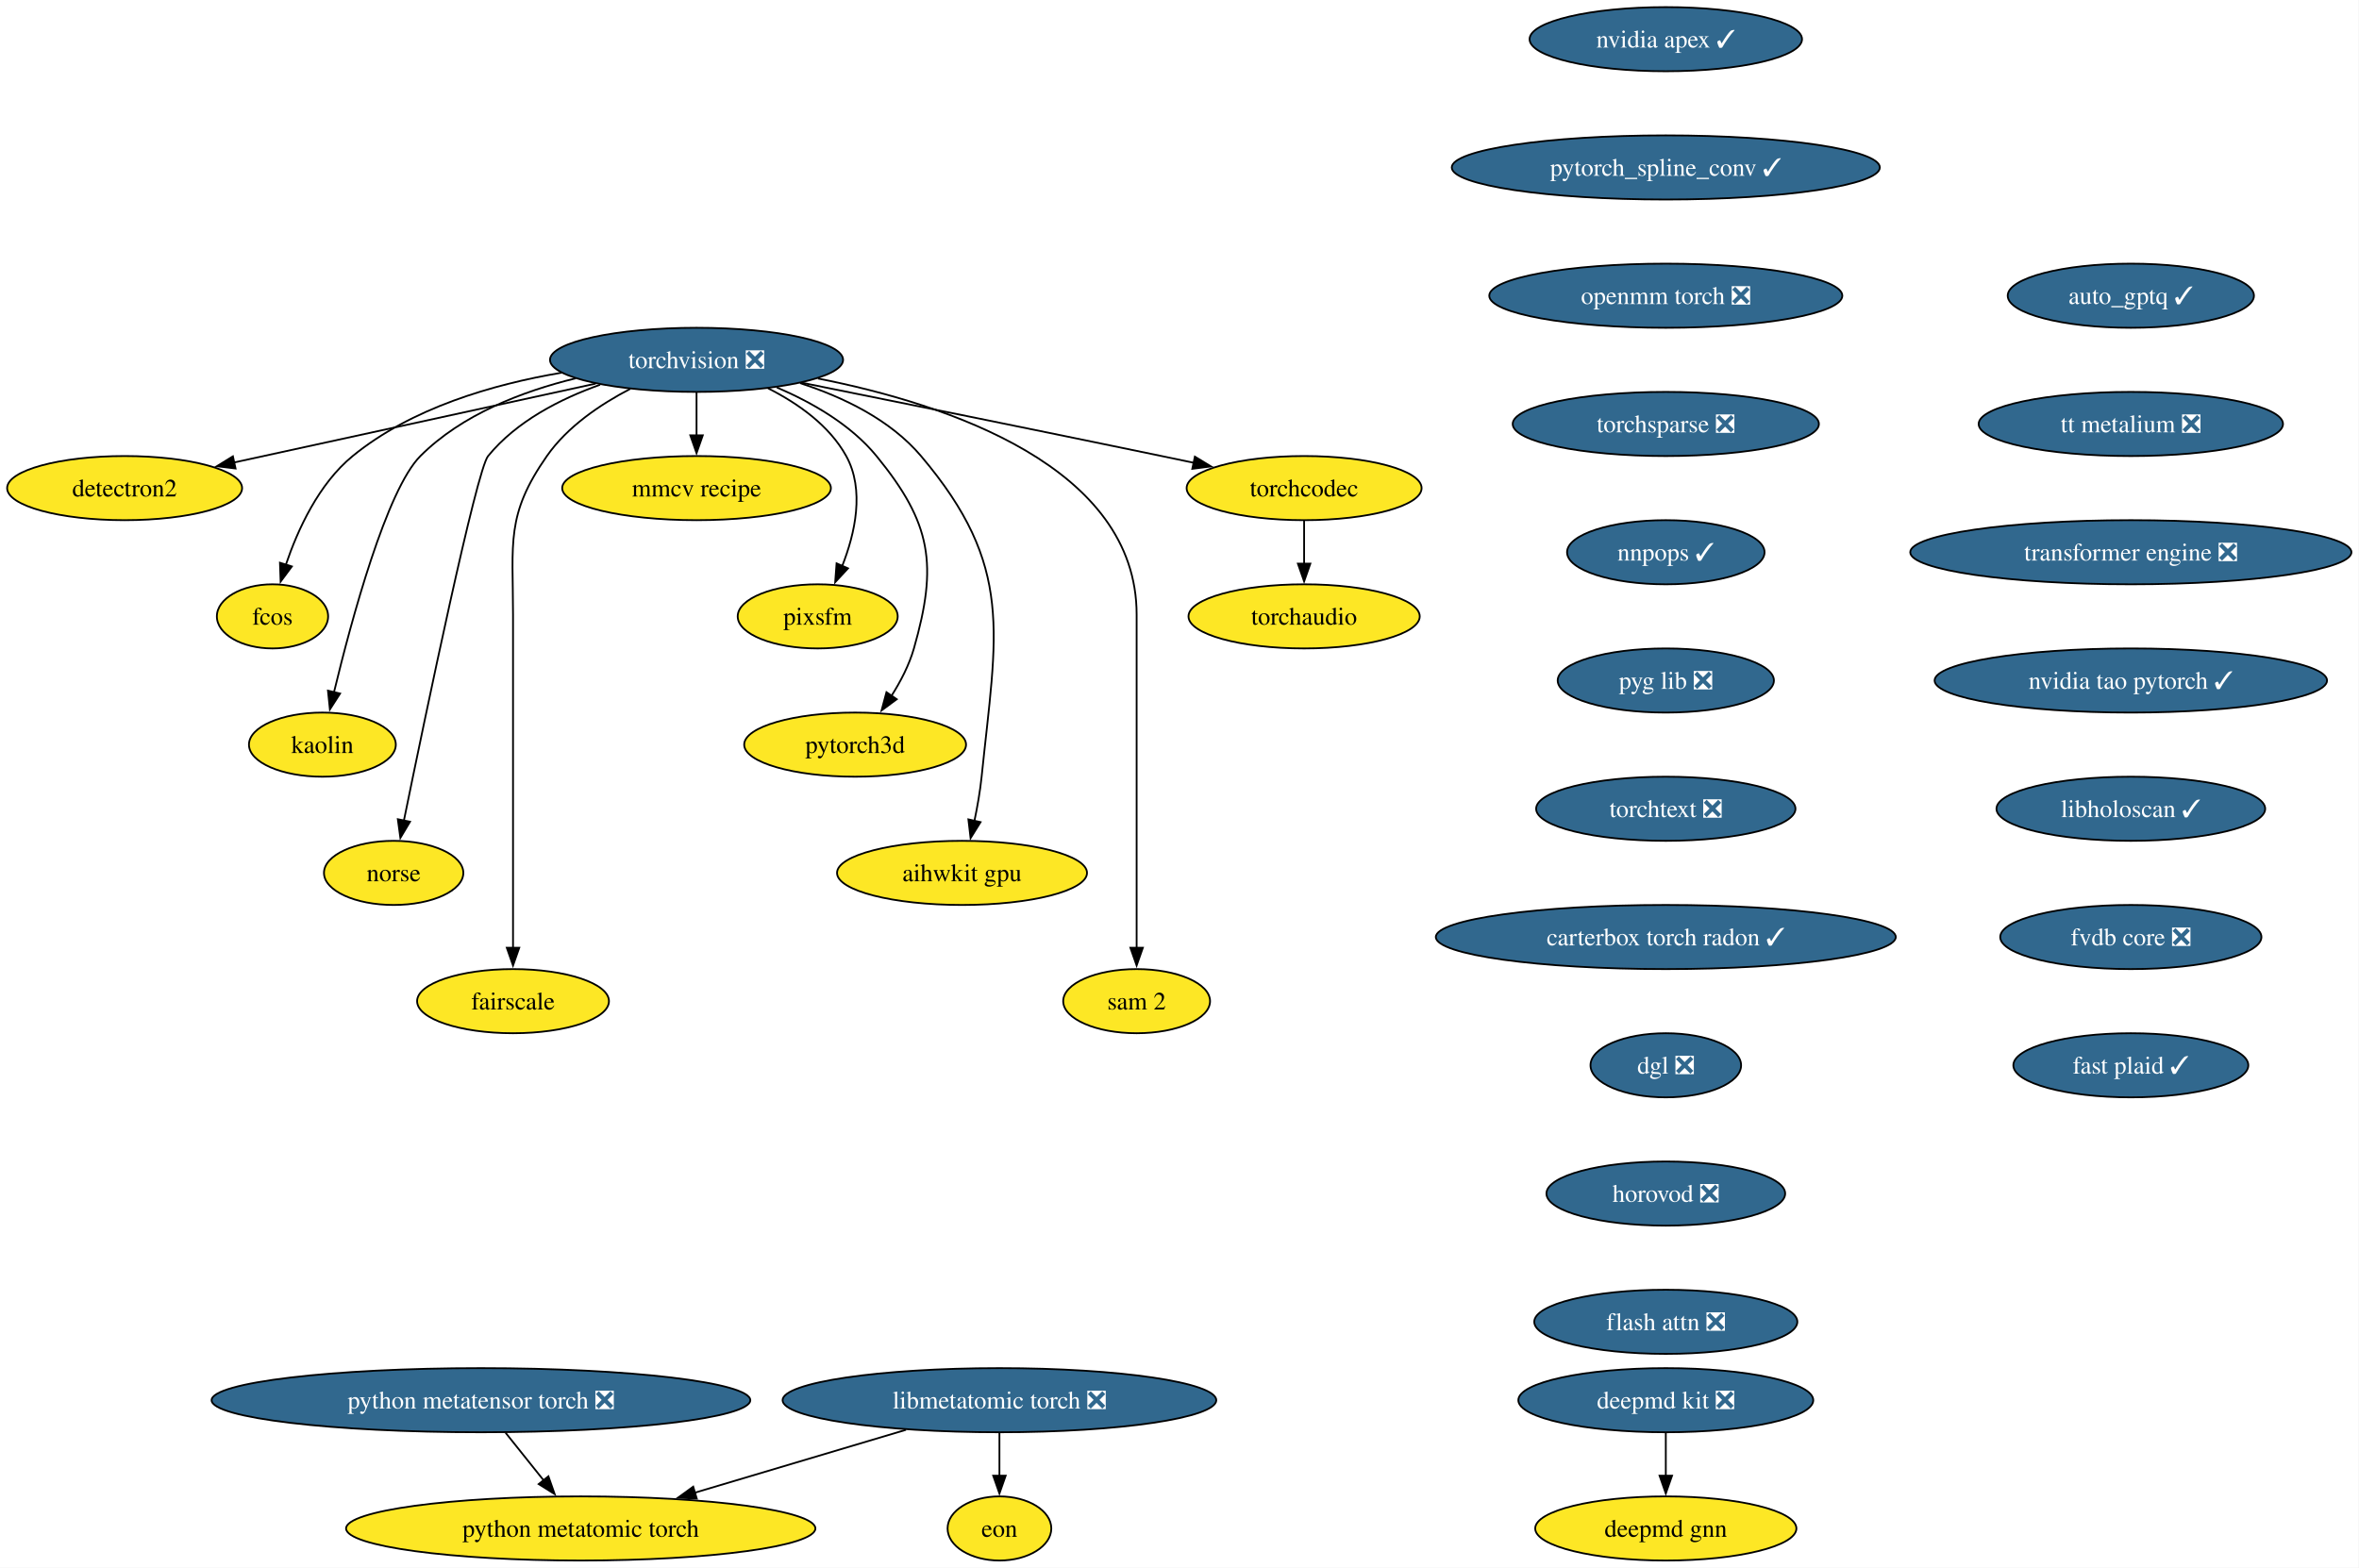
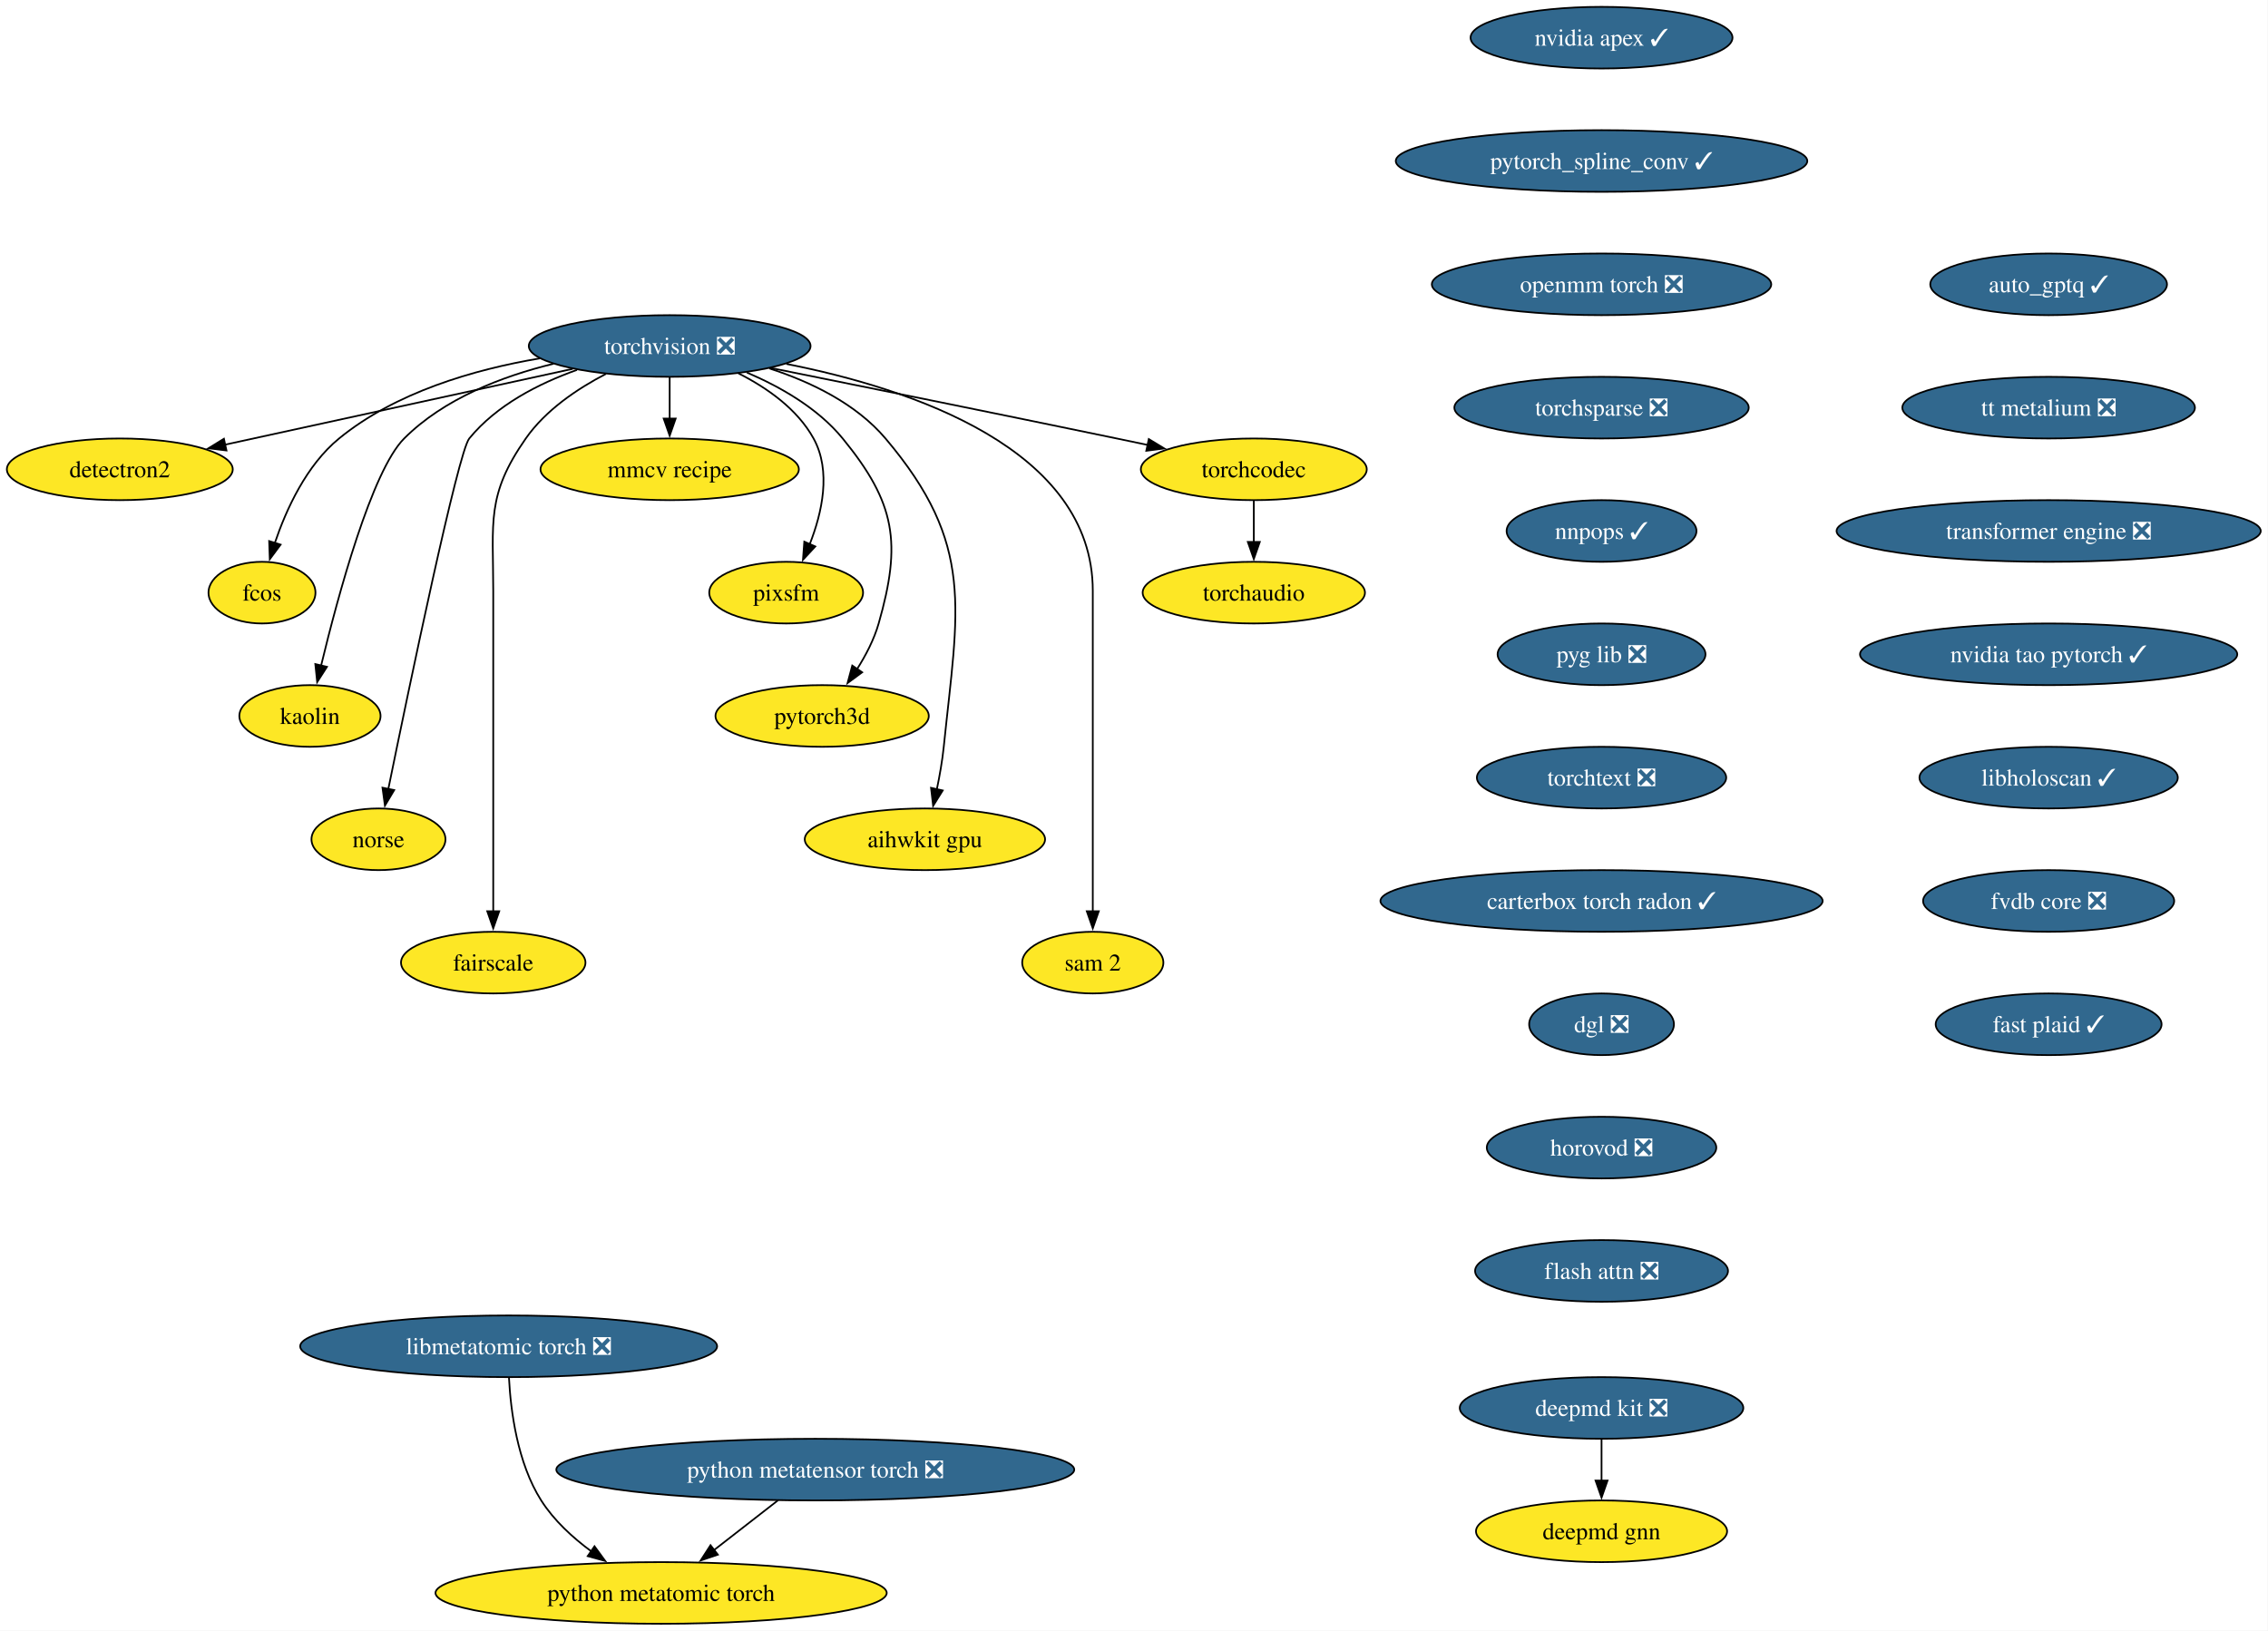
- <svg xmlns="http://www.w3.org/2000/svg" xmlns:xlink="http://www.w3.org/1999/xlink" width="1324pt" height="880pt" viewBox="0.00 0.00 1324.00 880.00">
-   <g id="graph0" class="graph" transform="scale(1 1) rotate(0) translate(4 876)">
-     <polygon fill="white" stroke="none" points="-4,4 -4,-876 1319.75,-876 1319.75,4 -4,4" />
+ <svg xmlns="http://www.w3.org/2000/svg" xmlns:xlink="http://www.w3.org/1999/xlink" width="1324pt" height="952pt" viewBox="0.00 0.00 1324.00 952.00">
+   <g id="graph0" class="graph" transform="scale(1 1) rotate(0) translate(4 948)">
+     <polygon fill="white" stroke="none" points="-4,4 -4,-948 1319.75,-948 1319.75,4 -4,4" />
    <g id="node1" class="node">
      <g id="a_node1">
        <a xlink:href="https://github.com/conda-forge/torchvision-feedstock/pull/161" xlink:title="torchvision ❎">
-           <ellipse fill="#31688e" stroke="black" cx="386.94" cy="-674" rx="82.25" ry="18" />
-           <text xml:space="preserve" text-anchor="middle" x="386.94" y="-669.33" font-family="Times,serif" font-size="14.00" fill="white">torchvision ❎</text>
+           <ellipse fill="#31688e" stroke="black" cx="386.94" cy="-746" rx="82.25" ry="18" />
+           <text xml:space="preserve" text-anchor="middle" x="386.94" y="-741.33" font-family="Times,serif" font-size="14.00" fill="white">torchvision ❎</text>
        </a>
      </g>
    </g>
    <g id="node2" class="node">
      <g id="a_node2">
        <a xlink:href="https://github.com/conda-forge/detectron2-feedstock" xlink:title="detectron2">
-           <ellipse fill="#fde725" stroke="black" cx="65.94" cy="-602" rx="65.94" ry="18" />
-           <text xml:space="preserve" text-anchor="middle" x="65.94" y="-597.33" font-family="Times,serif" font-size="14.00">detectron2</text>
+           <ellipse fill="#fde725" stroke="black" cx="65.94" cy="-674" rx="65.94" ry="18" />
+           <text xml:space="preserve" text-anchor="middle" x="65.94" y="-669.33" font-family="Times,serif" font-size="14.00">detectron2</text>
        </a>
      </g>
    </g>
    <g id="edge1" class="edge">
-       <path fill="none" stroke="black" d="M330.29,-660.65C273.31,-648.22 185.72,-629.12 127.16,-616.35" />
-       <polygon fill="black" stroke="black" points="128.21,-613 117.7,-614.29 126.72,-619.84 128.21,-613" />
+       <path fill="none" stroke="black" d="M330.29,-732.65C273.31,-720.22 185.72,-701.12 127.16,-688.35" />
+       <polygon fill="black" stroke="black" points="128.21,-685 117.7,-686.29 126.72,-691.84 128.21,-685" />
    </g>
    <g id="node3" class="node">
      <g id="a_node3">
        <a xlink:href="https://github.com/conda-forge/fcos-feedstock" xlink:title="fcos">
-           <ellipse fill="#fde725" stroke="black" cx="148.94" cy="-530" rx="31.22" ry="18" />
-           <text xml:space="preserve" text-anchor="middle" x="148.94" y="-525.33" font-family="Times,serif" font-size="14.00">fcos</text>
+           <ellipse fill="#fde725" stroke="black" cx="148.94" cy="-602" rx="31.22" ry="18" />
+           <text xml:space="preserve" text-anchor="middle" x="148.94" y="-597.33" font-family="Times,serif" font-size="14.00">fcos</text>
        </a>
      </g>
    </g>
    <g id="edge2" class="edge">
-       <path fill="none" stroke="black" d="M311.11,-666.77C272.5,-660.23 226.89,-646.94 193.94,-620 174.89,-604.43 163.12,-578.72 156.42,-558.93" />
-       <polygon fill="black" stroke="black" points="159.81,-558.03 153.5,-549.52 153.13,-560.11 159.81,-558.03" />
+       <path fill="none" stroke="black" d="M311.11,-738.77C272.5,-732.23 226.89,-718.94 193.94,-692 174.89,-676.43 163.12,-650.72 156.42,-630.93" />
+       <polygon fill="black" stroke="black" points="159.81,-630.03 153.5,-621.52 153.13,-632.11 159.81,-630.03" />
    </g>
    <g id="node4" class="node">
      <g id="a_node4">
        <a xlink:href="https://github.com/conda-forge/kaolin-feedstock" xlink:title="kaolin">
-           <ellipse fill="#fde725" stroke="black" cx="176.94" cy="-458" rx="41.21" ry="18" />
-           <text xml:space="preserve" text-anchor="middle" x="176.94" y="-453.32" font-family="Times,serif" font-size="14.00">kaolin</text>
+           <ellipse fill="#fde725" stroke="black" cx="176.94" cy="-530" rx="41.21" ry="18" />
+           <text xml:space="preserve" text-anchor="middle" x="176.94" y="-525.33" font-family="Times,serif" font-size="14.00">kaolin</text>
        </a>
      </g>
    </g>
    <g id="edge3" class="edge">
-       <path fill="none" stroke="black" d="M319.11,-663.62C288.98,-656.29 255.16,-643.23 231.94,-620 213.03,-601.08 193.34,-528.34 183.45,-487.41" />
-       <polygon fill="black" stroke="black" points="186.88,-486.69 181.16,-477.77 180.07,-488.31 186.88,-486.69" />
+       <path fill="none" stroke="black" d="M319.11,-735.62C288.98,-728.29 255.16,-715.23 231.94,-692 213.03,-673.08 193.34,-600.34 183.45,-559.41" />
+       <polygon fill="black" stroke="black" points="186.88,-558.69 181.16,-549.77 180.07,-560.31 186.88,-558.69" />
    </g>
    <g id="node5" class="node">
      <g id="a_node5">
        <a xlink:href="https://github.com/conda-forge/norse-feedstock" xlink:title="norse">
-           <ellipse fill="#fde725" stroke="black" cx="216.94" cy="-386" rx="39.11" ry="18" />
-           <text xml:space="preserve" text-anchor="middle" x="216.94" y="-381.32" font-family="Times,serif" font-size="14.00">norse</text>
+           <ellipse fill="#fde725" stroke="black" cx="216.94" cy="-458" rx="39.11" ry="18" />
+           <text xml:space="preserve" text-anchor="middle" x="216.94" y="-453.32" font-family="Times,serif" font-size="14.00">norse</text>
        </a>
      </g>
    </g>
    <g id="edge4" class="edge">
-       <path fill="none" stroke="black" d="M332.82,-660.03C310.32,-652.02 285.8,-639.43 269.94,-620 263.41,-612 234.94,-475.35 222.64,-415.12" />
-       <polygon fill="black" stroke="black" points="226.13,-414.74 220.71,-405.64 219.28,-416.14 226.13,-414.74" />
+       <path fill="none" stroke="black" d="M332.82,-732.03C310.32,-724.02 285.8,-711.43 269.94,-692 263.41,-684 234.94,-547.35 222.64,-487.12" />
+       <polygon fill="black" stroke="black" points="226.13,-486.74 220.71,-477.64 219.28,-488.14 226.13,-486.74" />
    </g>
    <g id="node6" class="node">
      <g id="a_node6">
        <a xlink:href="https://github.com/conda-forge/fairscale-feedstock" xlink:title="fairscale">
-           <ellipse fill="#fde725" stroke="black" cx="283.94" cy="-314" rx="53.84" ry="18" />
-           <text xml:space="preserve" text-anchor="middle" x="283.94" y="-309.32" font-family="Times,serif" font-size="14.00">fairscale</text>
+           <ellipse fill="#fde725" stroke="black" cx="283.94" cy="-386" rx="53.84" ry="18" />
+           <text xml:space="preserve" text-anchor="middle" x="283.94" y="-381.32" font-family="Times,serif" font-size="14.00">fairscale</text>
        </a>
      </g>
    </g>
    <g id="edge5" class="edge">
-       <path fill="none" stroke="black" d="M349.75,-657.73C333.02,-649.04 314.48,-636.55 302.94,-620 279.8,-586.83 283.94,-571.45 283.94,-531 283.94,-531 283.94,-531 283.94,-457 283.94,-417.74 283.94,-372.38 283.94,-343.69" />
-       <polygon fill="black" stroke="black" points="287.44,-344 283.94,-334 280.44,-344 287.44,-344" />
+       <path fill="none" stroke="black" d="M349.75,-729.73C333.02,-721.04 314.48,-708.55 302.94,-692 279.8,-658.83 283.94,-643.45 283.94,-603 283.94,-603 283.94,-603 283.94,-529 283.94,-489.74 283.94,-444.38 283.94,-415.69" />
+       <polygon fill="black" stroke="black" points="287.44,-416 283.94,-406 280.44,-416 287.44,-416" />
    </g>
    <g id="node7" class="node">
      <g id="a_node7">
        <a xlink:href="https://github.com/conda-forge/mmcv-recipe-feedstock" xlink:title="mmcv recipe">
-           <ellipse fill="#fde725" stroke="black" cx="386.94" cy="-602" rx="75.41" ry="18" />
-           <text xml:space="preserve" text-anchor="middle" x="386.94" y="-597.33" font-family="Times,serif" font-size="14.00">mmcv recipe</text>
+           <ellipse fill="#fde725" stroke="black" cx="386.94" cy="-674" rx="75.41" ry="18" />
+           <text xml:space="preserve" text-anchor="middle" x="386.94" y="-669.33" font-family="Times,serif" font-size="14.00">mmcv recipe</text>
        </a>
      </g>
    </g>
    <g id="edge6" class="edge">
-       <path fill="none" stroke="black" d="M386.94,-655.7C386.94,-648.41 386.94,-639.73 386.94,-631.54" />
-       <polygon fill="black" stroke="black" points="390.44,-631.62 386.94,-621.62 383.44,-631.62 390.44,-631.62" />
+       <path fill="none" stroke="black" d="M386.94,-727.7C386.94,-720.41 386.94,-711.73 386.94,-703.54" />
+       <polygon fill="black" stroke="black" points="390.44,-703.62 386.94,-693.62 383.44,-703.62 390.44,-703.62" />
    </g>
    <g id="node8" class="node">
      <g id="a_node8">
        <a xlink:href="https://github.com/conda-forge/pixsfm-feedstock" xlink:title="pixsfm">
-           <ellipse fill="#fde725" stroke="black" cx="454.94" cy="-530" rx="44.9" ry="18" />
-           <text xml:space="preserve" text-anchor="middle" x="454.94" y="-525.33" font-family="Times,serif" font-size="14.00">pixsfm</text>
+           <ellipse fill="#fde725" stroke="black" cx="454.94" cy="-602" rx="44.9" ry="18" />
+           <text xml:space="preserve" text-anchor="middle" x="454.94" y="-597.33" font-family="Times,serif" font-size="14.00">pixsfm</text>
        </a>
      </g>
    </g>
    <g id="edge7" class="edge">
-       <path fill="none" stroke="black" d="M427.04,-658.06C443.75,-649.61 461.45,-637.21 470.94,-620 481.41,-601.01 475.92,-576.61 468.65,-558.16" />
-       <polygon fill="black" stroke="black" points="471.95,-556.96 464.75,-549.19 465.53,-559.76 471.95,-556.96" />
+       <path fill="none" stroke="black" d="M427.04,-730.06C443.75,-721.61 461.45,-709.21 470.94,-692 481.41,-673.01 475.92,-648.61 468.65,-630.16" />
+       <polygon fill="black" stroke="black" points="471.95,-628.96 464.75,-621.19 465.53,-631.76 471.95,-628.96" />
    </g>
    <g id="node9" class="node">
      <g id="a_node9">
        <a xlink:href="https://github.com/conda-forge/pytorch3d-feedstock" xlink:title="pytorch3d">
-           <ellipse fill="#fde725" stroke="black" cx="475.94" cy="-458" rx="62.26" ry="18" />
-           <text xml:space="preserve" text-anchor="middle" x="475.94" y="-453.32" font-family="Times,serif" font-size="14.00">pytorch3d</text>
+           <ellipse fill="#fde725" stroke="black" cx="475.94" cy="-530" rx="62.26" ry="18" />
+           <text xml:space="preserve" text-anchor="middle" x="475.94" y="-525.33" font-family="Times,serif" font-size="14.00">pytorch3d</text>
        </a>
      </g>
    </g>
    <g id="edge8" class="edge">
-       <path fill="none" stroke="black" d="M431.98,-658.52C451.67,-650.11 473.52,-637.63 487.94,-620 518.9,-582.15 522.38,-559.02 508.94,-512 506.27,-502.66 501.43,-493.37 496.26,-485.24" />
-       <polygon fill="black" stroke="black" points="499.31,-483.49 490.78,-477.21 493.53,-487.44 499.31,-483.49" />
+       <path fill="none" stroke="black" d="M431.98,-730.52C451.67,-722.11 473.52,-709.63 487.94,-692 518.9,-654.15 522.38,-631.02 508.94,-584 506.27,-574.66 501.43,-565.37 496.26,-557.24" />
+       <polygon fill="black" stroke="black" points="499.31,-555.49 490.78,-549.21 493.53,-559.44 499.31,-555.49" />
    </g>
    <g id="node10" class="node">
      <g id="a_node10">
        <a xlink:href="https://github.com/conda-forge/aihwkit-gpu-feedstock" xlink:title="aihwkit gpu">
-           <ellipse fill="#fde725" stroke="black" cx="535.94" cy="-386" rx="70.15" ry="18" />
-           <text xml:space="preserve" text-anchor="middle" x="535.94" y="-381.32" font-family="Times,serif" font-size="14.00">aihwkit gpu</text>
+           <ellipse fill="#fde725" stroke="black" cx="535.94" cy="-458" rx="70.15" ry="18" />
+           <text xml:space="preserve" text-anchor="middle" x="535.94" y="-453.32" font-family="Times,serif" font-size="14.00">aihwkit gpu</text>
        </a>
      </g>
    </g>
    <g id="edge9" class="edge">
-       <path fill="none" stroke="black" d="M445.07,-660.92C469.27,-653.08 495.69,-640.38 512.94,-620 565.53,-557.85 555.26,-520.99 546.94,-440 546.1,-431.83 544.55,-423.07 542.88,-415.07" />
-       <polygon fill="black" stroke="black" points="546.34,-414.51 540.74,-405.52 539.51,-416.05 546.34,-414.51" />
+       <path fill="none" stroke="black" d="M445.07,-732.92C469.27,-725.08 495.69,-712.38 512.94,-692 565.53,-629.85 555.26,-592.99 546.94,-512 546.1,-503.83 544.55,-495.07 542.88,-487.07" />
+       <polygon fill="black" stroke="black" points="546.34,-486.51 540.74,-477.52 539.51,-488.05 546.34,-486.51" />
    </g>
    <g id="node11" class="node">
      <g id="a_node11">
        <a xlink:href="https://github.com/conda-forge/sam-2-feedstock" xlink:title="sam 2">
-           <ellipse fill="#fde725" stroke="black" cx="633.94" cy="-314" rx="41.21" ry="18" />
-           <text xml:space="preserve" text-anchor="middle" x="633.94" y="-309.32" font-family="Times,serif" font-size="14.00">sam 2</text>
+           <ellipse fill="#fde725" stroke="black" cx="633.94" cy="-386" rx="41.21" ry="18" />
+           <text xml:space="preserve" text-anchor="middle" x="633.94" y="-381.32" font-family="Times,serif" font-size="14.00">sam 2</text>
        </a>
      </g>
    </g>
    <g id="edge10" class="edge">
-       <path fill="none" stroke="black" d="M455.09,-663.53C528.2,-649.07 633.94,-613.85 633.94,-531 633.94,-531 633.94,-531 633.94,-457 633.94,-417.74 633.94,-372.38 633.94,-343.69" />
-       <polygon fill="black" stroke="black" points="637.44,-344 633.94,-334 630.44,-344 637.44,-344" />
+       <path fill="none" stroke="black" d="M455.09,-735.53C528.2,-721.07 633.94,-685.85 633.94,-603 633.94,-603 633.94,-603 633.94,-529 633.94,-489.74 633.94,-444.38 633.94,-415.69" />
+       <polygon fill="black" stroke="black" points="637.44,-416 633.94,-406 630.44,-416 637.44,-416" />
    </g>
    <g id="node12" class="node">
      <g id="a_node12">
        <a xlink:href="https://github.com/conda-forge/torchcodec-feedstock" xlink:title="torchcodec">
-           <ellipse fill="#fde725" stroke="black" cx="727.94" cy="-602" rx="65.94" ry="18" />
-           <text xml:space="preserve" text-anchor="middle" x="727.94" y="-597.33" font-family="Times,serif" font-size="14.00">torchcodec</text>
+           <ellipse fill="#fde725" stroke="black" cx="727.94" cy="-674" rx="65.94" ry="18" />
+           <text xml:space="preserve" text-anchor="middle" x="727.94" y="-669.33" font-family="Times,serif" font-size="14.00">torchcodec</text>
        </a>
      </g>
    </g>
    <g id="edge11" class="edge">
-       <path fill="none" stroke="black" d="M446.06,-661.15C498.98,-650.51 578.68,-634.39 647.94,-620 653.85,-618.77 660,-617.48 666.15,-616.19" />
-       <polygon fill="black" stroke="black" points="666.63,-619.66 675.69,-614.17 665.18,-612.82 666.63,-619.66" />
+       <path fill="none" stroke="black" d="M446.06,-733.15C498.98,-722.51 578.68,-706.39 647.94,-692 653.85,-690.77 660,-689.48 666.15,-688.19" />
+       <polygon fill="black" stroke="black" points="666.63,-691.66 675.69,-686.17 665.18,-684.82 666.63,-691.66" />
    </g>
    <g id="node13" class="node">
      <g id="a_node13">
        <a xlink:href="https://github.com/conda-forge/torchaudio-feedstock" xlink:title="torchaudio">
-           <ellipse fill="#fde725" stroke="black" cx="727.94" cy="-530" rx="64.89" ry="18" />
-           <text xml:space="preserve" text-anchor="middle" x="727.94" y="-525.33" font-family="Times,serif" font-size="14.00">torchaudio</text>
+           <ellipse fill="#fde725" stroke="black" cx="727.94" cy="-602" rx="64.89" ry="18" />
+           <text xml:space="preserve" text-anchor="middle" x="727.94" y="-597.33" font-family="Times,serif" font-size="14.00">torchaudio</text>
        </a>
      </g>
    </g>
    <g id="edge12" class="edge">
-       <path fill="none" stroke="black" d="M727.94,-583.7C727.94,-576.41 727.94,-567.73 727.94,-559.54" />
-       <polygon fill="black" stroke="black" points="731.44,-559.62 727.94,-549.62 724.44,-559.62 731.44,-559.62" />
+       <path fill="none" stroke="black" d="M727.94,-655.7C727.94,-648.41 727.94,-639.73 727.94,-631.54" />
+       <polygon fill="black" stroke="black" points="731.44,-631.62 727.94,-621.62 724.44,-631.62 731.44,-631.62" />
    </g>
    <g id="node14" class="node">
      <g id="a_node14">
        <a xlink:href="https://github.com/conda-forge/deepmd-kit-feedstock/pull/135" xlink:title="deepmd kit ❎">
-           <ellipse fill="#31688e" stroke="black" cx="930.94" cy="-90" rx="82.77" ry="18" />
-           <text xml:space="preserve" text-anchor="middle" x="930.94" y="-85.33" font-family="Times,serif" font-size="14.00" fill="white">deepmd kit ❎</text>
+           <ellipse fill="#31688e" stroke="black" cx="930.94" cy="-126" rx="82.77" ry="18" />
+           <text xml:space="preserve" text-anchor="middle" x="930.94" y="-121.33" font-family="Times,serif" font-size="14.00" fill="white">deepmd kit ❎</text>
        </a>
      </g>
    </g>
    <g id="node15" class="node">
      <g id="a_node15">
        <a xlink:href="https://github.com/conda-forge/deepmd-gnn-feedstock" xlink:title="deepmd gnn">
-           <ellipse fill="#fde725" stroke="black" cx="930.94" cy="-18" rx="73.3" ry="18" />
-           <text xml:space="preserve" text-anchor="middle" x="930.94" y="-13.32" font-family="Times,serif" font-size="14.00">deepmd gnn</text>
+           <ellipse fill="#fde725" stroke="black" cx="930.94" cy="-54" rx="73.3" ry="18" />
+           <text xml:space="preserve" text-anchor="middle" x="930.94" y="-49.33" font-family="Times,serif" font-size="14.00">deepmd gnn</text>
        </a>
      </g>
    </g>
    <g id="edge13" class="edge">
-       <path fill="none" stroke="black" d="M930.94,-71.7C930.94,-64.41 930.94,-55.73 930.94,-47.54" />
-       <polygon fill="black" stroke="black" points="934.44,-47.62 930.94,-37.62 927.44,-47.62 934.44,-47.62" />
+       <path fill="none" stroke="black" d="M930.94,-107.7C930.94,-100.41 930.94,-91.73 930.94,-83.54" />
+       <polygon fill="black" stroke="black" points="934.44,-83.62 930.94,-73.62 927.44,-83.62 934.44,-83.62" />
    </g>
    <g id="node16" class="node">
      <g id="a_node16">
        <a xlink:href="https://github.com/conda-forge/nvidia-apex-feedstock/pull/70" xlink:title="nvidia apex ✓">
-           <ellipse fill="#31688e" stroke="black" cx="930.94" cy="-854" rx="76.46" ry="18" />
-           <text xml:space="preserve" text-anchor="middle" x="930.94" y="-849.33" font-family="Times,serif" font-size="14.00" fill="white">nvidia apex ✓</text>
+           <ellipse fill="#31688e" stroke="black" cx="930.94" cy="-926" rx="76.46" ry="18" />
+           <text xml:space="preserve" text-anchor="middle" x="930.94" y="-921.33" font-family="Times,serif" font-size="14.00" fill="white">nvidia apex ✓</text>
        </a>
      </g>
    </g>
    <g id="node17" class="node">
      <g id="a_node17">
        <a xlink:href="https://github.com/conda-forge/pytorch_spline_conv-feedstock/pull/53" xlink:title="pytorch_spline_conv ✓">
-           <ellipse fill="#31688e" stroke="black" cx="930.94" cy="-782" rx="120.13" ry="18" />
-           <text xml:space="preserve" text-anchor="middle" x="930.94" y="-777.33" font-family="Times,serif" font-size="14.00" fill="white">pytorch_spline_conv ✓</text>
+           <ellipse fill="#31688e" stroke="black" cx="930.94" cy="-854" rx="120.13" ry="18" />
+           <text xml:space="preserve" text-anchor="middle" x="930.94" y="-849.33" font-family="Times,serif" font-size="14.00" fill="white">pytorch_spline_conv ✓</text>
        </a>
      </g>
    </g>
    <g id="node18" class="node">
      <g id="a_node18">
        <a xlink:href="https://github.com/conda-forge/openmm-torch-feedstock/pull/78" xlink:title="openmm torch ❎">
-           <ellipse fill="#31688e" stroke="black" cx="930.94" cy="-710" rx="99.08" ry="18" />
-           <text xml:space="preserve" text-anchor="middle" x="930.94" y="-705.33" font-family="Times,serif" font-size="14.00" fill="white">openmm torch ❎</text>
+           <ellipse fill="#31688e" stroke="black" cx="930.94" cy="-782" rx="99.08" ry="18" />
+           <text xml:space="preserve" text-anchor="middle" x="930.94" y="-777.33" font-family="Times,serif" font-size="14.00" fill="white">openmm torch ❎</text>
        </a>
      </g>
    </g>
    <g id="node19" class="node">
      <g id="a_node19">
        <a xlink:href="https://github.com/conda-forge/torchsparse-feedstock/pull/49" xlink:title="torchsparse ❎">
-           <ellipse fill="#31688e" stroke="black" cx="930.94" cy="-638" rx="85.93" ry="18" />
-           <text xml:space="preserve" text-anchor="middle" x="930.94" y="-633.33" font-family="Times,serif" font-size="14.00" fill="white">torchsparse ❎</text>
+           <ellipse fill="#31688e" stroke="black" cx="930.94" cy="-710" rx="85.93" ry="18" />
+           <text xml:space="preserve" text-anchor="middle" x="930.94" y="-705.33" font-family="Times,serif" font-size="14.00" fill="white">torchsparse ❎</text>
        </a>
      </g>
    </g>
    <g id="node20" class="node">
      <g id="a_node20">
        <a xlink:href="https://github.com/conda-forge/nnpops-feedstock/pull/58" xlink:title="nnpops ✓">
-           <ellipse fill="#31688e" stroke="black" cx="930.94" cy="-566" rx="55.42" ry="18" />
-           <text xml:space="preserve" text-anchor="middle" x="930.94" y="-561.33" font-family="Times,serif" font-size="14.00" fill="white">nnpops ✓</text>
+           <ellipse fill="#31688e" stroke="black" cx="930.94" cy="-638" rx="55.42" ry="18" />
+           <text xml:space="preserve" text-anchor="middle" x="930.94" y="-633.33" font-family="Times,serif" font-size="14.00" fill="white">nnpops ✓</text>
        </a>
      </g>
    </g>
    <g id="node21" class="node">
      <g id="a_node21">
        <a xlink:href="https://github.com/conda-forge/pyg-lib-feedstock/pull/54" xlink:title="pyg lib ❎">
-           <ellipse fill="#31688e" stroke="black" cx="930.94" cy="-494" rx="60.68" ry="18" />
-           <text xml:space="preserve" text-anchor="middle" x="930.94" y="-489.32" font-family="Times,serif" font-size="14.00" fill="white">pyg lib ❎</text>
+           <ellipse fill="#31688e" stroke="black" cx="930.94" cy="-566" rx="60.68" ry="18" />
+           <text xml:space="preserve" text-anchor="middle" x="930.94" y="-561.33" font-family="Times,serif" font-size="14.00" fill="white">pyg lib ❎</text>
        </a>
      </g>
    </g>
    <g id="node22" class="node">
      <g id="a_node22">
        <a xlink:href="https://github.com/conda-forge/torchtext-feedstock/pull/41" xlink:title="torchtext ❎">
-           <ellipse fill="#31688e" stroke="black" cx="930.94" cy="-422" rx="72.78" ry="18" />
-           <text xml:space="preserve" text-anchor="middle" x="930.94" y="-417.32" font-family="Times,serif" font-size="14.00" fill="white">torchtext ❎</text>
+           <ellipse fill="#31688e" stroke="black" cx="930.94" cy="-494" rx="72.78" ry="18" />
+           <text xml:space="preserve" text-anchor="middle" x="930.94" y="-489.32" font-family="Times,serif" font-size="14.00" fill="white">torchtext ❎</text>
        </a>
      </g>
    </g>
    <g id="node23" class="node">
      <g id="a_node23">
        <a xlink:href="https://github.com/conda-forge/carterbox-torch-radon-feedstock/pull/30" xlink:title="carterbox torch radon ✓">
-           <ellipse fill="#31688e" stroke="black" cx="930.94" cy="-350" rx="129.07" ry="18" />
-           <text xml:space="preserve" text-anchor="middle" x="930.94" y="-345.32" font-family="Times,serif" font-size="14.00" fill="white">carterbox torch radon ✓</text>
+           <ellipse fill="#31688e" stroke="black" cx="930.94" cy="-422" rx="129.07" ry="18" />
+           <text xml:space="preserve" text-anchor="middle" x="930.94" y="-417.32" font-family="Times,serif" font-size="14.00" fill="white">carterbox torch radon ✓</text>
        </a>
      </g>
    </g>
    <g id="node24" class="node">
      <g id="a_node24">
        <a xlink:href="https://github.com/conda-forge/dgl-feedstock/pull/68" xlink:title="dgl ❎">
-           <ellipse fill="#31688e" stroke="black" cx="930.94" cy="-278" rx="42.26" ry="18" />
-           <text xml:space="preserve" text-anchor="middle" x="930.94" y="-273.32" font-family="Times,serif" font-size="14.00" fill="white">dgl ❎</text>
+           <ellipse fill="#31688e" stroke="black" cx="930.94" cy="-350" rx="42.26" ry="18" />
+           <text xml:space="preserve" text-anchor="middle" x="930.94" y="-345.32" font-family="Times,serif" font-size="14.00" fill="white">dgl ❎</text>
        </a>
      </g>
    </g>
    <g id="node25" class="node">
      <g id="a_node25">
        <a xlink:href="https://github.com/conda-forge/horovod-feedstock/pull/48" xlink:title="horovod ❎">
-           <ellipse fill="#31688e" stroke="black" cx="930.94" cy="-206" rx="66.99" ry="18" />
-           <text xml:space="preserve" text-anchor="middle" x="930.94" y="-201.33" font-family="Times,serif" font-size="14.00" fill="white">horovod ❎</text>
+           <ellipse fill="#31688e" stroke="black" cx="930.94" cy="-278" rx="66.99" ry="18" />
+           <text xml:space="preserve" text-anchor="middle" x="930.94" y="-273.32" font-family="Times,serif" font-size="14.00" fill="white">horovod ❎</text>
        </a>
      </g>
    </g>
    <g id="node26" class="node">
      <g id="a_node26">
        <a xlink:href="https://github.com/conda-forge/flash-attn-feedstock/pull/51" xlink:title="flash attn ❎">
-           <ellipse fill="#31688e" stroke="black" cx="930.94" cy="-134" rx="73.83" ry="18" />
-           <text xml:space="preserve" text-anchor="middle" x="930.94" y="-129.32" font-family="Times,serif" font-size="14.00" fill="white">flash attn ❎</text>
+           <ellipse fill="#31688e" stroke="black" cx="930.94" cy="-206" rx="73.83" ry="18" />
+           <text xml:space="preserve" text-anchor="middle" x="930.94" y="-201.32" font-family="Times,serif" font-size="14.00" fill="white">flash attn ❎</text>
        </a>
      </g>
    </g>
    <g id="node27" class="node">
      <g id="a_node27">
        <a xlink:href="https://github.com/conda-forge/auto_gptq-feedstock/pull/25" xlink:title="auto_gptq ✓">
-           <ellipse fill="#31688e" stroke="black" cx="1191.94" cy="-710" rx="69.1" ry="18" />
-           <text xml:space="preserve" text-anchor="middle" x="1191.94" y="-705.33" font-family="Times,serif" font-size="14.00" fill="white">auto_gptq ✓</text>
+           <ellipse fill="#31688e" stroke="black" cx="1191.94" cy="-782" rx="69.1" ry="18" />
+           <text xml:space="preserve" text-anchor="middle" x="1191.94" y="-777.33" font-family="Times,serif" font-size="14.00" fill="white">auto_gptq ✓</text>
        </a>
      </g>
    </g>
    <g id="node28" class="node">
      <g id="a_node28">
        <a xlink:href="https://github.com/conda-forge/tt-metalium-feedstock/pull/25" xlink:title="tt metalium ❎">
-           <ellipse fill="#31688e" stroke="black" cx="1191.94" cy="-638" rx="85.41" ry="18" />
-           <text xml:space="preserve" text-anchor="middle" x="1191.94" y="-633.33" font-family="Times,serif" font-size="14.00" fill="white">tt metalium ❎</text>
+           <ellipse fill="#31688e" stroke="black" cx="1191.94" cy="-710" rx="85.41" ry="18" />
+           <text xml:space="preserve" text-anchor="middle" x="1191.94" y="-705.33" font-family="Times,serif" font-size="14.00" fill="white">tt metalium ❎</text>
        </a>
      </g>
    </g>
    <g id="node29" class="node">
      <g id="a_node29">
        <a xlink:href="https://github.com/conda-forge/transformer-engine-feedstock/pull/49" xlink:title="transformer engine ❎">
-           <ellipse fill="#31688e" stroke="black" cx="1191.94" cy="-566" rx="123.81" ry="18" />
-           <text xml:space="preserve" text-anchor="middle" x="1191.94" y="-561.33" font-family="Times,serif" font-size="14.00" fill="white">transformer engine ❎</text>
+           <ellipse fill="#31688e" stroke="black" cx="1191.94" cy="-638" rx="123.81" ry="18" />
+           <text xml:space="preserve" text-anchor="middle" x="1191.94" y="-633.33" font-family="Times,serif" font-size="14.00" fill="white">transformer engine ❎</text>
        </a>
      </g>
    </g>
    <g id="node32" class="node">
      <g id="a_node32">
        <a xlink:href="https://github.com/conda-forge/nvidia-tao-pytorch-feedstock/pull/11" xlink:title="nvidia tao pytorch ✓">
-           <ellipse fill="#31688e" stroke="black" cx="1191.94" cy="-494" rx="110.13" ry="18" />
-           <text xml:space="preserve" text-anchor="middle" x="1191.94" y="-489.32" font-family="Times,serif" font-size="14.00" fill="white">nvidia tao pytorch ✓</text>
+           <ellipse fill="#31688e" stroke="black" cx="1191.94" cy="-566" rx="110.13" ry="18" />
+           <text xml:space="preserve" text-anchor="middle" x="1191.94" y="-561.33" font-family="Times,serif" font-size="14.00" fill="white">nvidia tao pytorch ✓</text>
        </a>
      </g>
    </g>
    <g id="node30" class="node">
      <g id="a_node30">
        <a xlink:href="https://github.com/conda-forge/python-metatensor-torch-feedstock/pull/31" xlink:title="python metatensor torch ❎">
-           <ellipse fill="#31688e" stroke="black" cx="265.94" cy="-90" rx="151.17" ry="18" />
-           <text xml:space="preserve" text-anchor="middle" x="265.94" y="-85.33" font-family="Times,serif" font-size="14.00" fill="white">python metatensor torch ❎</text>
+           <ellipse fill="#31688e" stroke="black" cx="471.94" cy="-90" rx="151.17" ry="18" />
+           <text xml:space="preserve" text-anchor="middle" x="471.94" y="-85.33" font-family="Times,serif" font-size="14.00" fill="white">python metatensor torch ❎</text>
        </a>
      </g>
    </g>
    <g id="node31" class="node">
      <g id="a_node31">
        <a xlink:href="https://github.com/conda-forge/python-metatomic-torch-feedstock" xlink:title="python metatomic torch">
-           <ellipse fill="#fde725" stroke="black" cx="321.94" cy="-18" rx="131.7" ry="18" />
-           <text xml:space="preserve" text-anchor="middle" x="321.94" y="-13.32" font-family="Times,serif" font-size="14.00">python metatomic torch</text>
+           <ellipse fill="#fde725" stroke="black" cx="381.94" cy="-18" rx="131.7" ry="18" />
+           <text xml:space="preserve" text-anchor="middle" x="381.94" y="-13.32" font-family="Times,serif" font-size="14.00">python metatomic torch</text>
        </a>
      </g>
    </g>
    <g id="edge26" class="edge">
-       <path fill="none" stroke="black" d="M279.78,-71.7C286.22,-63.64 294.02,-53.89 301.15,-44.98" />
-       <polygon fill="black" stroke="black" points="303.8,-47.28 307.31,-37.29 298.33,-42.91 303.8,-47.28" />
-     </g>
-     <g id="node35" class="node">
-       <g id="a_node35">
+       <path fill="none" stroke="black" d="M450.15,-72.05C438.96,-63.35 425.13,-52.59 412.85,-43.04" />
+       <polygon fill="black" stroke="black" points="415.07,-40.34 405.03,-36.96 410.78,-45.86 415.07,-40.34" />
+     </g>
+     <g id="node34" class="node">
+       <g id="a_node34">
        <a xlink:href="https://github.com/conda-forge/libholoscan-feedstock/pull/17" xlink:title="libholoscan ✓">
-           <ellipse fill="#31688e" stroke="black" cx="1191.94" cy="-422" rx="75.41" ry="18" />
-           <text xml:space="preserve" text-anchor="middle" x="1191.94" y="-417.32" font-family="Times,serif" font-size="14.00" fill="white">libholoscan ✓</text>
+           <ellipse fill="#31688e" stroke="black" cx="1191.94" cy="-494" rx="75.41" ry="18" />
+           <text xml:space="preserve" text-anchor="middle" x="1191.94" y="-489.32" font-family="Times,serif" font-size="14.00" fill="white">libholoscan ✓</text>
        </a>
      </g>
    </g>
    <g id="node33" class="node">
      <g id="a_node33">
        <a xlink:href="https://github.com/conda-forge/libmetatomic-torch-feedstock/pull/23" xlink:title="libmetatomic torch ❎">
-           <ellipse fill="#31688e" stroke="black" cx="556.94" cy="-90" rx="121.71" ry="18" />
-           <text xml:space="preserve" text-anchor="middle" x="556.94" y="-85.33" font-family="Times,serif" font-size="14.00" fill="white">libmetatomic torch ❎</text>
+           <ellipse fill="#31688e" stroke="black" cx="292.94" cy="-162" rx="121.71" ry="18" />
+           <text xml:space="preserve" text-anchor="middle" x="292.94" y="-157.32" font-family="Times,serif" font-size="14.00" fill="white">libmetatomic torch ❎</text>
        </a>
      </g>
    </g>
    <g id="edge28" class="edge">
-       <path fill="none" stroke="black" d="M504.49,-73.38C469.4,-62.93 423.01,-49.11 385.78,-38.02" />
-       <polygon fill="black" stroke="black" points="387.07,-34.75 376.49,-35.25 385.07,-41.46 387.07,-34.75" />
-     </g>
-     <g id="node34" class="node">
-       <g id="a_node34">
-         <a xlink:href="https://github.com/conda-forge/eon-feedstock" xlink:title="eon">
-           <ellipse fill="#fde725" stroke="black" cx="556.94" cy="-18" rx="29.11" ry="18" />
-           <text xml:space="preserve" text-anchor="middle" x="556.94" y="-13.32" font-family="Times,serif" font-size="14.00">eon</text>
-         </a>
-       </g>
-     </g>
-     <g id="edge29" class="edge">
-       <path fill="none" stroke="black" d="M556.94,-71.7C556.94,-64.41 556.94,-55.73 556.94,-47.54" />
-       <polygon fill="black" stroke="black" points="560.44,-47.62 556.94,-37.62 553.44,-47.62 560.44,-47.62" />
+       <path fill="none" stroke="black" d="M293.13,-143.6C294.1,-124.61 297.95,-94 311.94,-72 319.35,-60.34 330.29,-50.3 341.33,-42.18" />
+       <polygon fill="black" stroke="black" points="343.05,-45.25 349.3,-36.69 339.08,-39.48 343.05,-45.25" />
+     </g>
+     <g id="node35" class="node">
+       <g id="a_node35">
+         <a xlink:href="https://github.com/conda-forge/fvdb-core-feedstock/pull/40" xlink:title="fvdb core ❎">
+           <ellipse fill="#31688e" stroke="black" cx="1191.94" cy="-422" rx="73.3" ry="18" />
+           <text xml:space="preserve" text-anchor="middle" x="1191.94" y="-417.32" font-family="Times,serif" font-size="14.00" fill="white">fvdb core ❎</text>
+         </a>
+       </g>
    </g>
    <g id="node36" class="node">
      <g id="a_node36">
-         <a xlink:href="https://github.com/conda-forge/fvdb-core-feedstock/pull/40" xlink:title="fvdb core ❎">
-           <ellipse fill="#31688e" stroke="black" cx="1191.94" cy="-350" rx="73.3" ry="18" />
-           <text xml:space="preserve" text-anchor="middle" x="1191.94" y="-345.32" font-family="Times,serif" font-size="14.00" fill="white">fvdb core ❎</text>
-         </a>
-       </g>
-     </g>
-     <g id="node37" class="node">
-       <g id="a_node37">
        <a xlink:href="https://github.com/conda-forge/fast-plaid-feedstock/pull/5" xlink:title="fast plaid ✓">
-           <ellipse fill="#31688e" stroke="black" cx="1191.94" cy="-278" rx="65.94" ry="18" />
-           <text xml:space="preserve" text-anchor="middle" x="1191.94" y="-273.32" font-family="Times,serif" font-size="14.00" fill="white">fast plaid ✓</text>
+           <ellipse fill="#31688e" stroke="black" cx="1191.94" cy="-350" rx="65.94" ry="18" />
+           <text xml:space="preserve" text-anchor="middle" x="1191.94" y="-345.32" font-family="Times,serif" font-size="14.00" fill="white">fast plaid ✓</text>
        </a>
      </g>
    </g>
  </g>
</svg>
